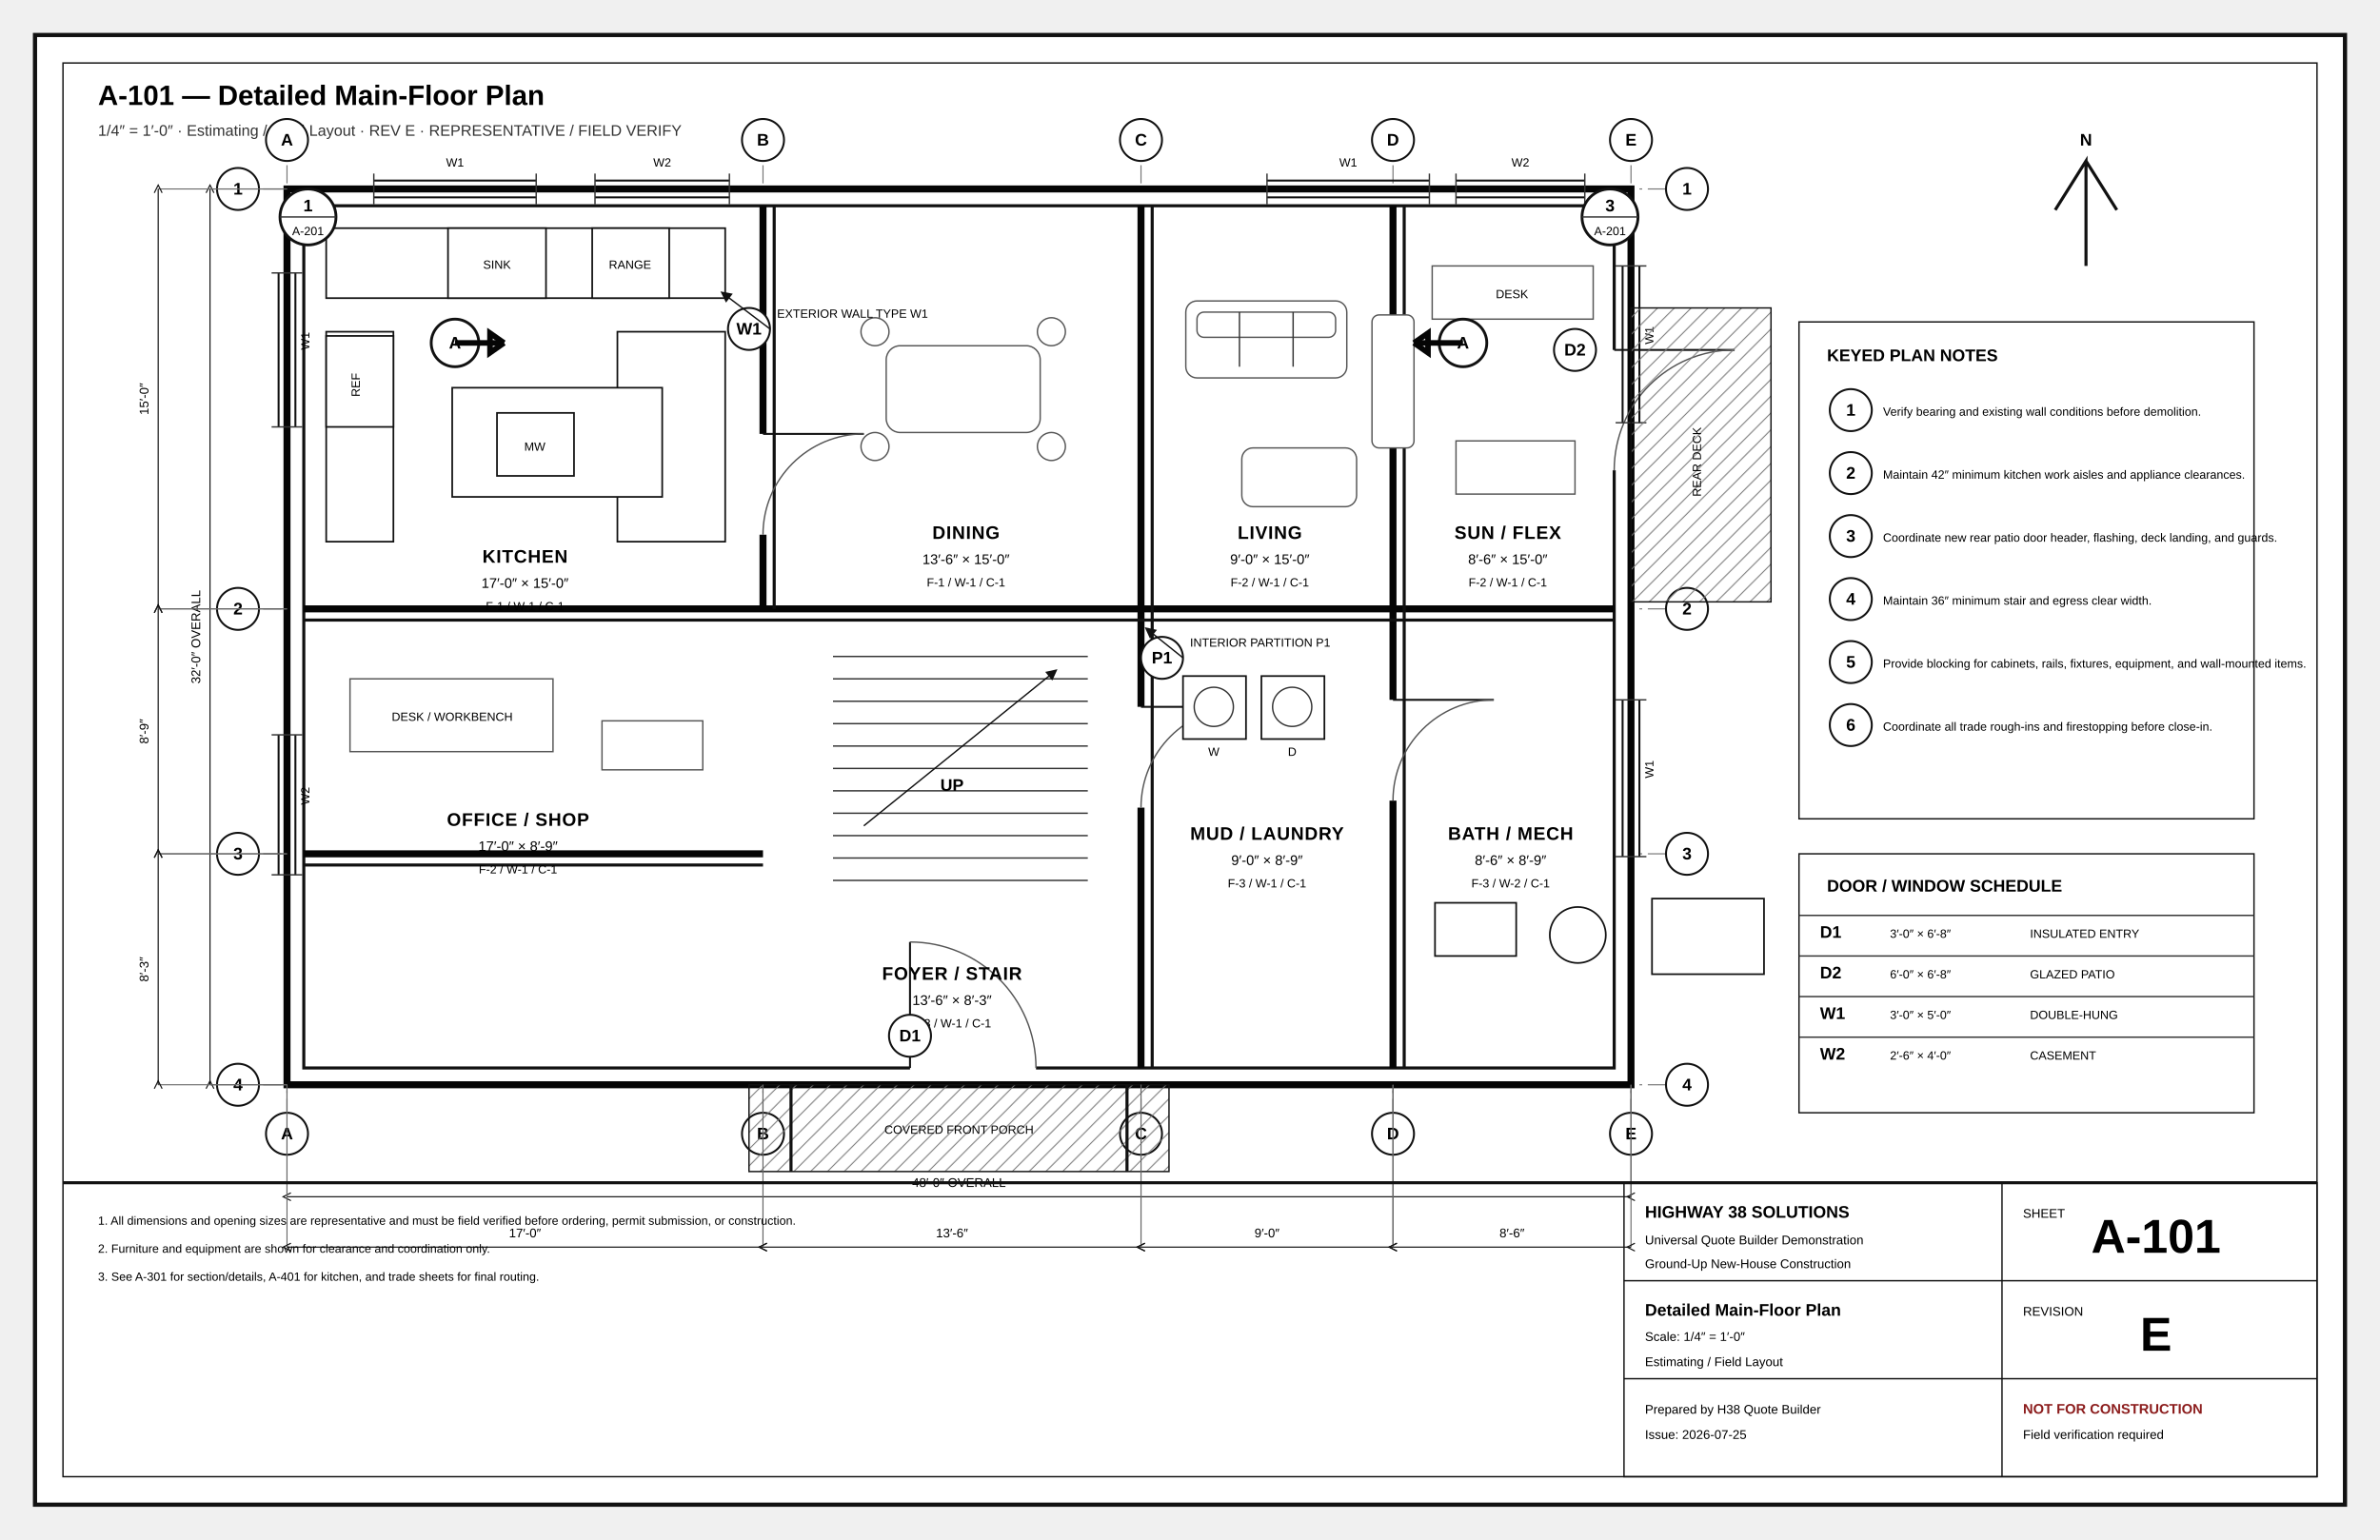
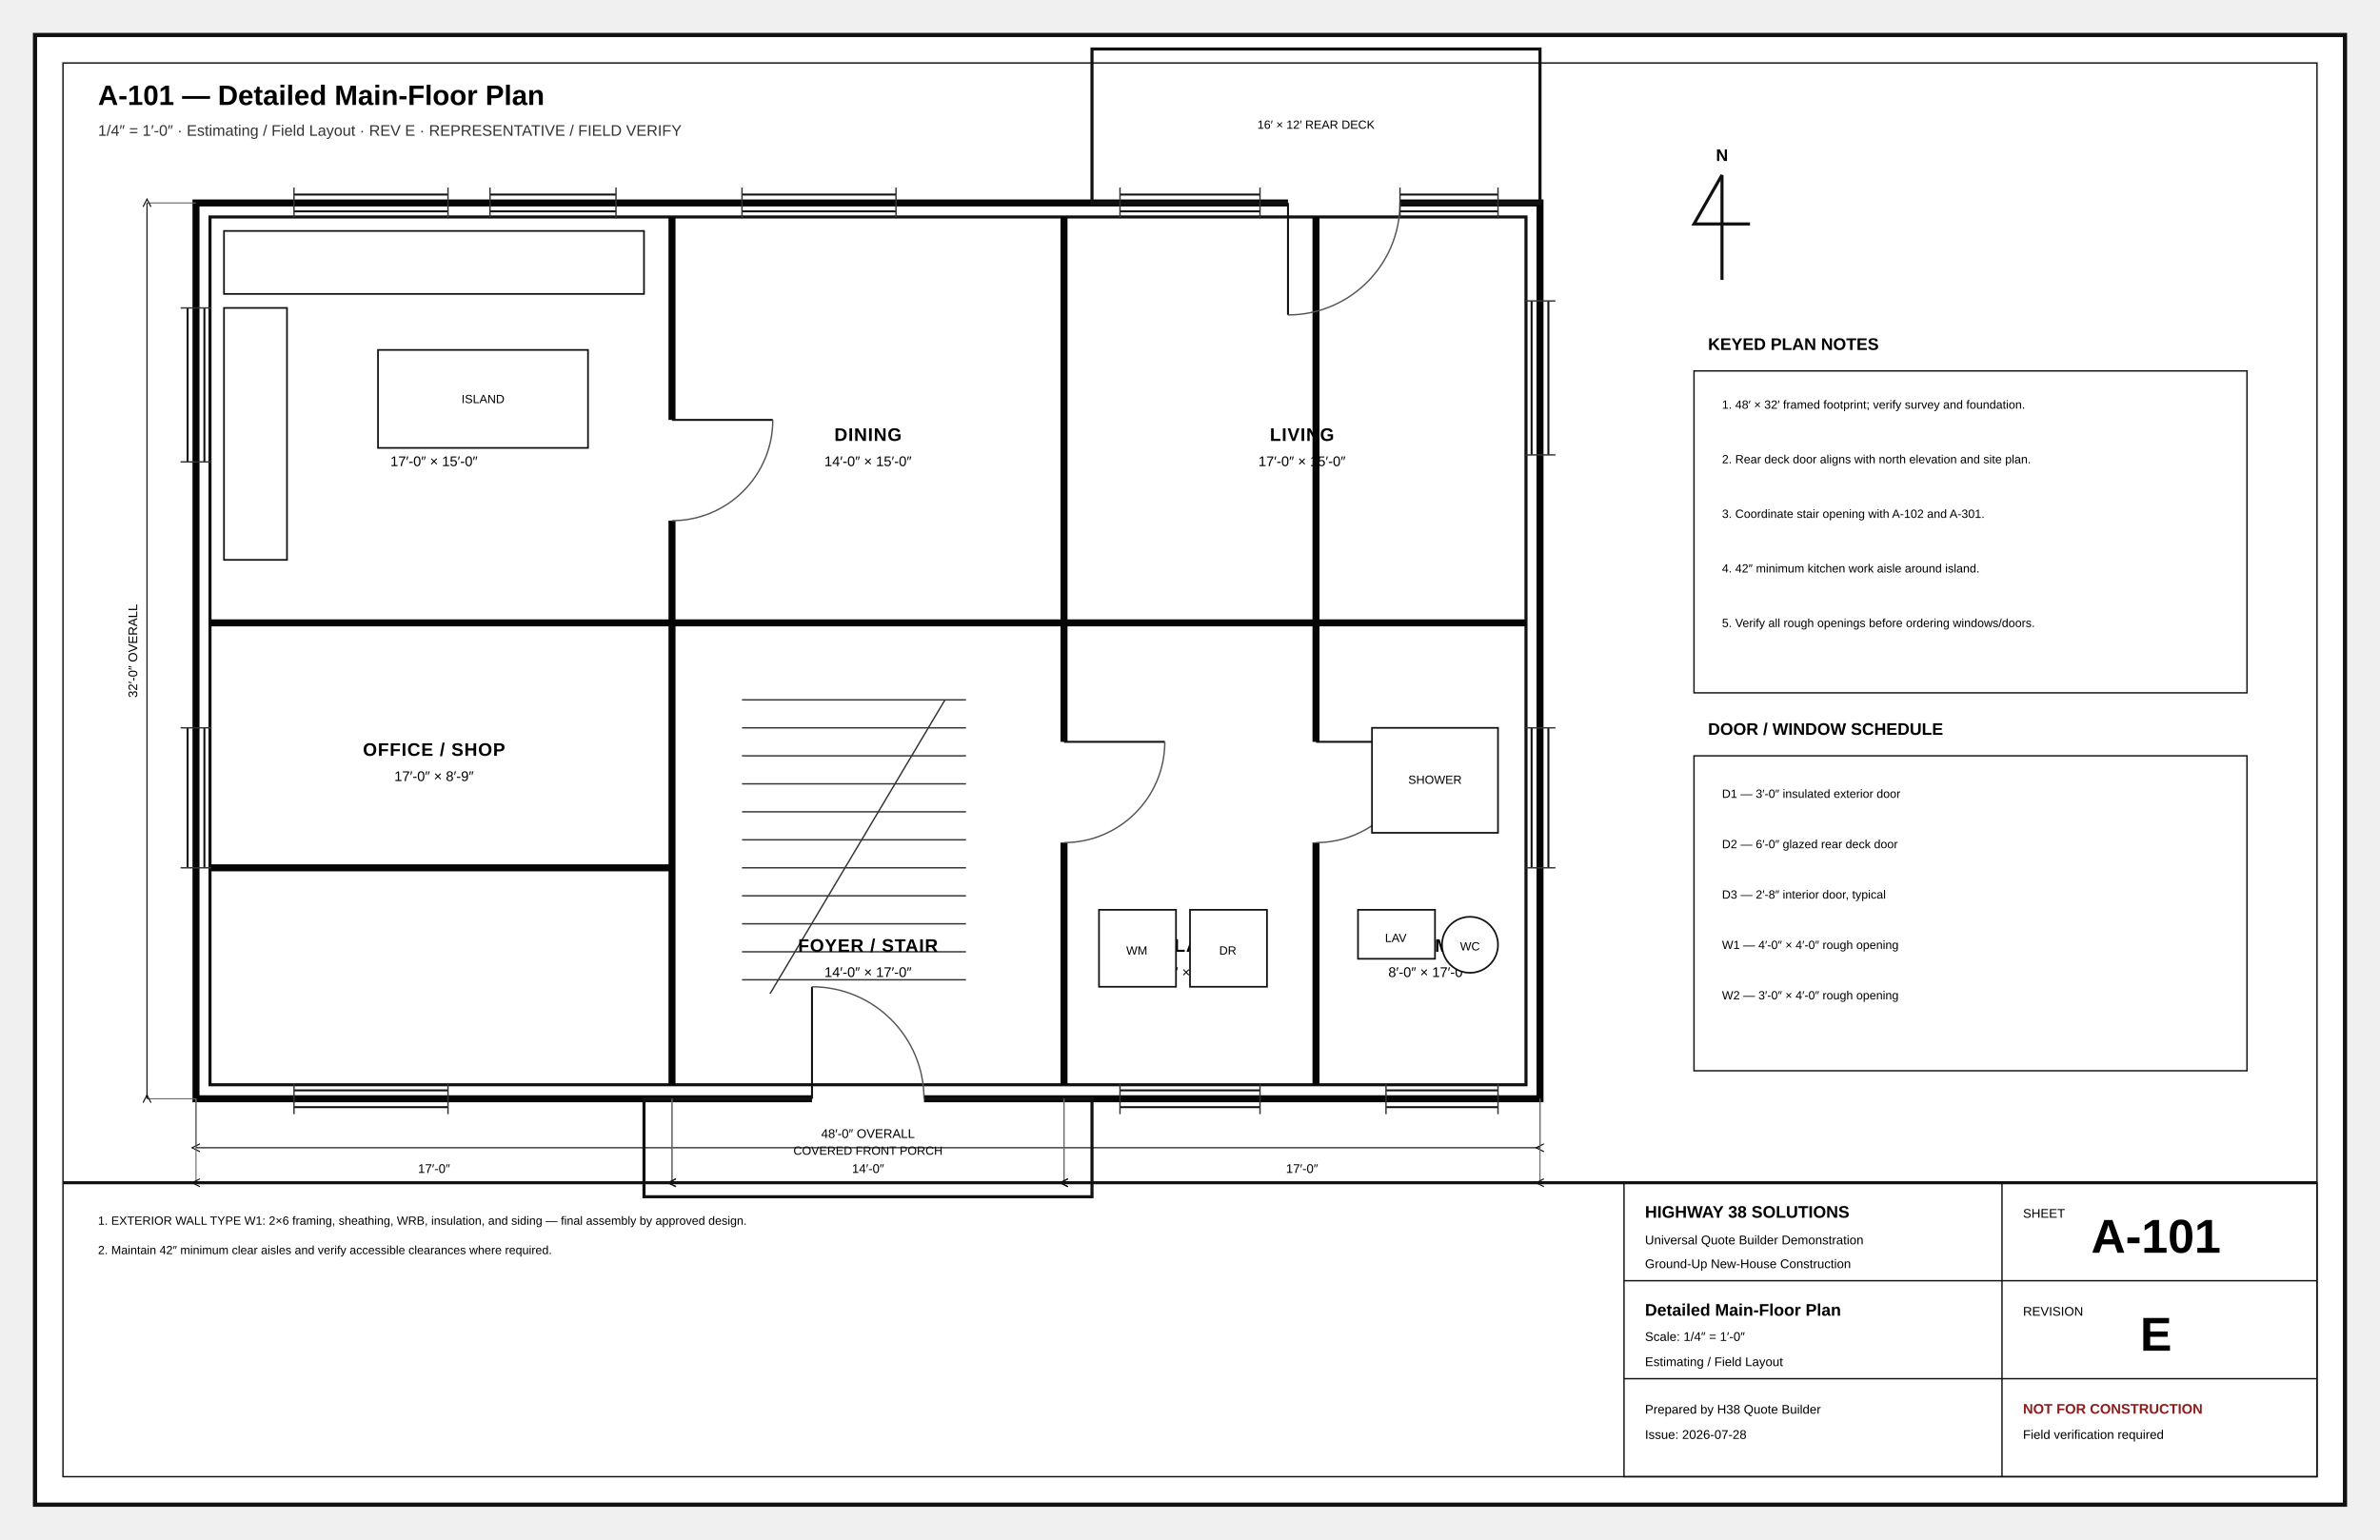
<svg xmlns="http://www.w3.org/2000/svg" width="17in" height="11in" viewBox="0 0 1700 1100" role="img">
  <defs>
    <marker id="arr" markerWidth="8" markerHeight="8" refX="5" refY="4" orient="auto">
      <path d="M0 0L8 4L0 8z" fill="#111" />
    </marker>
    <marker id="oa" markerWidth="9" markerHeight="9" refX="4.5" refY="4.5" orient="auto">
      <path d="M8 1L1 4.5L8 8" fill="none" stroke="#111" />
    </marker>
    <pattern id="concrete" width="18" height="18" patternUnits="userSpaceOnUse">
      <circle cx="4" cy="5" r="1" />
      <circle cx="13" cy="12" r="1" />
      <path d="M2 15l4-2M11 3l4-2" stroke="#666" stroke-width=".8" />
    </pattern>
    <pattern id="wood" width="12" height="12" patternUnits="userSpaceOnUse">
      <path d="M0 12L12 0M-3 3L3-3M9 15L15 9" stroke="#777" stroke-width=".7" />
    </pattern>
    <pattern id="insul" width="28" height="14" patternUnits="userSpaceOnUse">
      <path d="M0 7Q7-2 14 7T28 7" fill="none" stroke="#777" stroke-width="1" />
    </pattern>
    <pattern id="earth" width="18" height="12" patternUnits="userSpaceOnUse">
      <path d="M0 10Q5 2 10 10T20 10" fill="none" stroke="#777" stroke-width=".8" />
    </pattern>
    <pattern id="roof" width="14" height="10" patternUnits="userSpaceOnUse">
      <path d="M0 9L7 2M7 9L14 2" stroke="#777" stroke-width=".7" />
    </pattern>
  </defs>
-   <style>.border{fill:#fff;stroke:#111;stroke-width:3}.inner{fill:none;stroke:#111;stroke-width:1}.cut{fill:#fff;stroke:#050505;stroke-width:5}.heavy{fill:none;stroke:#050505;stroke-width:4}.outline{fill:none;stroke:#111;stroke-width:2.2}.object{fill:none;stroke:#111;stroke-width:1.4}.thin{fill:none;stroke:#333;stroke-width:1}.hair{fill:none;stroke:#777;stroke-width:.6}.ext{fill:none;stroke:#666;stroke-width:.75}.hidden{fill:none;stroke:#555;stroke-width:1;stroke-dasharray:7 5}.center{fill:none;stroke:#777;stroke-width:.8;stroke-dasharray:13 4 2 4}.erase{stroke:#fff;stroke-width:11}.doorarc{fill:none;stroke:#555;stroke-width:1}.dimline{fill:none;stroke:#111;stroke-width:.8;marker-start:url(#oa);marker-end:url(#oa)}.leader{stroke:#111;stroke-width:1;marker-end:url(#arr)}.bubble{fill:#fff;stroke:#111;stroke-width:1.4}.bubbletxt{font:700 12px Arial}.txt{font:11px Arial}.tiny{font:8.5px Arial}.small{font:10px Arial}.dim{font:9px Arial}.room{font:700 13px Arial;letter-spacing:.04em}.title{font:700 20px Arial}.sub{font:11px Arial;fill:#333}.tb{font:9px Arial}.tbhead{font:700 12px Arial}.sheetno{font:700 34px Arial}.warn{font:700 10px Arial;fill:#8c1d1d}.window{stroke:#111;stroke-width:1.4}.glass{fill:#fff;stroke:#111;stroke-width:1.2}.muntin{stroke:#555;stroke-width:.7}.fixture{fill:#fff;stroke:#111;stroke-width:1.2}.furniture{fill:#fff;stroke:#555;stroke-width:1}.casework{fill:#fff;stroke:#111;stroke-width:1.2}.hot{fill:none;stroke:#ba2b2b;stroke-width:2}.cold{fill:none;stroke:#16729e;stroke-width:2}.waste{fill:none;stroke:#444;stroke-width:3}.duct{fill:none;stroke:#69468a;stroke-width:3}.grade{fill:none;stroke:#286a3e;stroke-width:2}.concrete{fill:url(#concrete);stroke:#111}.wood{fill:url(#wood);stroke:#111}.insul{fill:url(#insul);stroke:#111}.earth{fill:url(#earth);stroke:#111}.roof{fill:url(#roof);stroke:#111}.fillgray{fill:#eee;stroke:#111}.filldark{fill:#ddd;stroke:#111}.sectionmark{fill:#fff;stroke:#111;stroke-width:2}.material{font:700 8px Arial;letter-spacing:.04em}</style>
-   <rect x="25" y="25" width="1650" height="1050" rx="0" class="border" />
-   <rect x="45" y="45" width="1610" height="1010" rx="0" class="inner" />
-   <text x="70" y="75" class="title" text-anchor="start">A-101 — Detailed Main-Floor Plan</text>
-   <text x="70" y="97" class="sub" text-anchor="start">1/4″ = 1′-0″ · Estimating / Field Layout · REV E · REPRESENTATIVE / FIELD VERIFY</text>
-   <line x1="205" y1="95" x2="205" y2="810" class="center" />
-   <circle cx="205" cy="100" r="15" class="bubble" />
-   <text x="205" y="104" class="bubbletxt" text-anchor="middle">A</text>
-   <circle cx="205" cy="810" r="15" class="bubble" />
-   <text x="205" y="814" class="bubbletxt" text-anchor="middle">A</text>
-   <line x1="545" y1="95" x2="545" y2="810" class="center" />
-   <circle cx="545" cy="100" r="15" class="bubble" />
-   <text x="545" y="104" class="bubbletxt" text-anchor="middle">B</text>
-   <circle cx="545" cy="810" r="15" class="bubble" />
-   <text x="545" y="814" class="bubbletxt" text-anchor="middle">B</text>
-   <line x1="815" y1="95" x2="815" y2="810" class="center" />
-   <circle cx="815" cy="100" r="15" class="bubble" />
-   <text x="815" y="104" class="bubbletxt" text-anchor="middle">C</text>
-   <circle cx="815" cy="810" r="15" class="bubble" />
-   <text x="815" y="814" class="bubbletxt" text-anchor="middle">C</text>
-   <line x1="995" y1="95" x2="995" y2="810" class="center" />
-   <circle cx="995" cy="100" r="15" class="bubble" />
-   <text x="995" y="104" class="bubbletxt" text-anchor="middle">D</text>
-   <circle cx="995" cy="810" r="15" class="bubble" />
-   <text x="995" y="814" class="bubbletxt" text-anchor="middle">D</text>
-   <line x1="1165" y1="95" x2="1165" y2="810" class="center" />
-   <circle cx="1165" cy="100" r="15" class="bubble" />
-   <text x="1165" y="104" class="bubbletxt" text-anchor="middle">E</text>
-   <circle cx="1165" cy="810" r="15" class="bubble" />
-   <text x="1165" y="814" class="bubbletxt" text-anchor="middle">E</text>
-   <line x1="165" y1="135" x2="1210" y2="135" class="center" />
-   <circle cx="170" cy="135" r="15" class="bubble" />
-   <text x="170" y="139" class="bubbletxt" text-anchor="middle">1</text>
-   <circle cx="1205" cy="135" r="15" class="bubble" />
-   <text x="1205" y="139" class="bubbletxt" text-anchor="middle">1</text>
-   <line x1="165" y1="435" x2="1210" y2="435" class="center" />
-   <circle cx="170" cy="435" r="15" class="bubble" />
-   <text x="170" y="439" class="bubbletxt" text-anchor="middle">2</text>
-   <circle cx="1205" cy="435" r="15" class="bubble" />
-   <text x="1205" y="439" class="bubbletxt" text-anchor="middle">2</text>
-   <line x1="165" y1="610" x2="1210" y2="610" class="center" />
-   <circle cx="170" cy="610" r="15" class="bubble" />
-   <text x="170" y="614" class="bubbletxt" text-anchor="middle">3</text>
-   <circle cx="1205" cy="610" r="15" class="bubble" />
-   <text x="1205" y="614" class="bubbletxt" text-anchor="middle">3</text>
-   <line x1="165" y1="775" x2="1210" y2="775" class="center" />
-   <circle cx="170" cy="775" r="15" class="bubble" />
-   <text x="170" y="779" class="bubbletxt" text-anchor="middle">4</text>
-   <circle cx="1205" cy="775" r="15" class="bubble" />
-   <text x="1205" y="779" class="bubbletxt" text-anchor="middle">4</text>
-   <rect x="205" y="135" width="960" height="640" rx="0" class="cut" />
-   <rect x="217" y="147" width="936" height="616" rx="0" class="outline" />
-   <line x1="545" y1="147" x2="545" y2="435" class="cut" />
-   <line x1="815" y1="147" x2="815" y2="763" class="cut" />
-   <line x1="995" y1="147" x2="995" y2="763" class="cut" />
-   <line x1="217" y1="435" x2="1153" y2="435" class="cut" />
-   <line x1="217" y1="610" x2="545" y2="610" class="cut" />
-   <line x1="553" y1="147" x2="553" y2="435" class="outline" />
-   <line x1="823" y1="147" x2="823" y2="763" class="outline" />
-   <line x1="1003" y1="147" x2="1003" y2="763" class="outline" />
-   <line x1="217" y1="443" x2="1153" y2="443" class="outline" />
-   <line x1="217" y1="618" x2="545" y2="618" class="outline" />
-   <line x1="650" y1="763" x2="740" y2="763" class="erase" />
-   <line x1="650" y1="763" x2="650" y2="673" class="object" />
-   <path d="M650 673A90 90 0 0 1 740 763" class="doorarc" />
-   <line x1="1153" y1="250" x2="1153" y2="336" class="erase" />
-   <line x1="1153" y1="250" x2="1239" y2="250" class="object" />
-   <path d="M1239 250A86 86 0 0 0 1153 336" class="doorarc" />
-   <line x1="545" y1="310" x2="545" y2="382" class="erase" />
-   <line x1="545" y1="310" x2="617" y2="310" class="object" />
-   <path d="M617 310A72 72 0 0 0 545 382" class="doorarc" />
-   <line x1="815" y1="505" x2="815" y2="577" class="erase" />
-   <line x1="815" y1="505" x2="887" y2="505" class="object" />
-   <path d="M887 505A72 72 0 0 0 815 577" class="doorarc" />
-   <line x1="995" y1="500" x2="995" y2="572" class="erase" />
-   <line x1="995" y1="500" x2="1067" y2="500" class="object" />
-   <path d="M1067 500A72 72 0 0 0 995 572" class="doorarc" />
-   <line x1="267" y1="129" x2="383" y2="129" class="window" />
-   <line x1="267" y1="141" x2="383" y2="141" class="window" />
-   <line x1="267" y1="124" x2="267" y2="146" class="thin" />
-   <line x1="383" y1="124" x2="383" y2="146" class="thin" />
-   <text x="325" y="119" class="tiny" text-anchor="middle">W1</text>
-   <line x1="425" y1="129" x2="521" y2="129" class="window" />
-   <line x1="425" y1="141" x2="521" y2="141" class="window" />
-   <line x1="425" y1="124" x2="425" y2="146" class="thin" />
-   <line x1="521" y1="124" x2="521" y2="146" class="thin" />
-   <text x="473" y="119" class="tiny" text-anchor="middle">W2</text>
-   <line x1="905" y1="129" x2="1021" y2="129" class="window" />
-   <line x1="905" y1="141" x2="1021" y2="141" class="window" />
-   <line x1="905" y1="124" x2="905" y2="146" class="thin" />
-   <line x1="1021" y1="124" x2="1021" y2="146" class="thin" />
-   <text x="963" y="119" class="tiny" text-anchor="middle">W1</text>
-   <line x1="1040" y1="129" x2="1132" y2="129" class="window" />
-   <line x1="1040" y1="141" x2="1132" y2="141" class="window" />
-   <line x1="1040" y1="124" x2="1040" y2="146" class="thin" />
-   <line x1="1132" y1="124" x2="1132" y2="146" class="thin" />
-   <text x="1086" y="119" class="tiny" text-anchor="middle">W2</text>
-   <line x1="199" y1="195" x2="199" y2="305" class="window" />
-   <line x1="211" y1="195" x2="211" y2="305" class="window" />
-   <line x1="194" y1="195" x2="216" y2="195" class="thin" />
-   <line x1="194" y1="305" x2="216" y2="305" class="thin" />
-   <text x="221" y="250" class="tiny" text-anchor="start" transform="rotate(-90 221 250)">W1</text>
-   <line x1="199" y1="525" x2="199" y2="625" class="window" />
-   <line x1="211" y1="525" x2="211" y2="625" class="window" />
-   <line x1="194" y1="525" x2="216" y2="525" class="thin" />
-   <line x1="194" y1="625" x2="216" y2="625" class="thin" />
-   <text x="221" y="575" class="tiny" text-anchor="start" transform="rotate(-90 221 575)">W2</text>
-   <line x1="1159" y1="190" x2="1159" y2="302" class="window" />
-   <line x1="1171" y1="190" x2="1171" y2="302" class="window" />
-   <line x1="1154" y1="190" x2="1176" y2="190" class="thin" />
-   <line x1="1154" y1="302" x2="1176" y2="302" class="thin" />
-   <text x="1181" y="246" class="tiny" text-anchor="start" transform="rotate(-90 1181 246)">W1</text>
-   <line x1="1159" y1="500" x2="1159" y2="612" class="window" />
-   <line x1="1171" y1="500" x2="1171" y2="612" class="window" />
-   <line x1="1154" y1="500" x2="1176" y2="500" class="thin" />
-   <line x1="1154" y1="612" x2="1176" y2="612" class="thin" />
-   <text x="1181" y="556" class="tiny" text-anchor="start" transform="rotate(-90 1181 556)">W1</text>
-   <rect x="535" y="775" width="300" height="62" rx="0" class="wood" />
-   <line x1="565" y1="775" x2="565" y2="837" class="outline" />
-   <line x1="805" y1="775" x2="805" y2="837" class="outline" />
-   <text x="685" y="810" class="tiny" text-anchor="middle">COVERED FRONT PORCH</text>
-   <rect x="1165" y="220" width="100" height="210" rx="0" class="wood" />
-   <text x="1215" y="330" class="tiny" text-anchor="middle" transform="rotate(-90 1215 330)">REAR DECK</text>
-   <rect x="233" y="163" width="285" height="50" rx="0" class="casework" />
-   <rect x="233" y="237" width="48" height="150" rx="0" class="casework" />
-   <rect x="441" y="237" width="77" height="150" rx="0" class="casework" />
-   <rect x="323" y="277" width="150" height="78" rx="0" class="casework" />
-   <rect x="320" y="163" width="70" height="50" rx="0" class="fixture" />
-   <text x="355" y="192" class="tiny" text-anchor="middle">SINK</text>
-   <rect x="423" y="163" width="55" height="50" rx="0" class="fixture" />
-   <text x="450" y="192" class="tiny" text-anchor="middle">RANGE</text>
-   <rect x="233" y="240" width="48" height="65" rx="0" class="fixture" />
-   <text x="257" y="275" class="tiny" text-anchor="middle" transform="rotate(-90 257 275)">REF</text>
-   <rect x="355" y="295" width="55" height="45" rx="0" class="fixture" />
-   <text x="382" y="322" class="tiny" text-anchor="middle">MW</text>
-   <rect x="633" y="247" width="110" height="62" rx="10" class="furniture" />
-   <circle cx="625" cy="237" r="10" class="furniture" />
-   <circle cx="751" cy="237" r="10" class="furniture" />
-   <circle cx="625" cy="319" r="10" class="furniture" />
-   <circle cx="751" cy="319" r="10" class="furniture" />
-   <rect x="847" y="215" width="115" height="55" rx="8" class="furniture" />
-   <rect x="855" y="223" width="99" height="18" rx="5" class="furniture" />
-   <line x1="885.333" y1="223" x2="885.333" y2="262" class="thin" />
-   <line x1="923.667" y1="223" x2="923.667" y2="262" class="thin" />
-   <rect x="887" y="320" width="82" height="42" rx="8" class="furniture" />
-   <rect x="980" y="225" width="30" height="95" rx="5" class="furniture" />
-   <rect x="1023" y="190" width="115" height="38" rx="0" class="furniture" />
-   <rect x="1040" y="315" width="85" height="38" rx="0" class="furniture" />
-   <text x="1080" y="213" class="tiny" text-anchor="middle">DESK</text>
-   <rect x="250" y="485" width="145" height="52" rx="0" class="furniture" />
-   <rect x="430" y="515" width="72" height="35" rx="0" class="furniture" />
-   <text x="323" y="515" class="tiny" text-anchor="middle">DESK / WORKBENCH</text>
-   <line x1="595" y1="469" x2="777" y2="469" class="thin" />
-   <line x1="595" y1="485" x2="777" y2="485" class="thin" />
-   <line x1="595" y1="501" x2="777" y2="501" class="thin" />
-   <line x1="595" y1="517" x2="777" y2="517" class="thin" />
-   <line x1="595" y1="533" x2="777" y2="533" class="thin" />
-   <line x1="595" y1="549" x2="777" y2="549" class="thin" />
-   <line x1="595" y1="565" x2="777" y2="565" class="thin" />
-   <line x1="595" y1="581" x2="777" y2="581" class="thin" />
-   <line x1="595" y1="597" x2="777" y2="597" class="thin" />
-   <line x1="595" y1="613" x2="777" y2="613" class="thin" />
-   <line x1="595" y1="629" x2="777" y2="629" class="thin" />
-   <path d="M617 590L753 480" class="leader" />
-   <text x="680" y="565" class="tbhead" text-anchor="middle">UP</text>
-   <rect x="845" y="483" width="45" height="45" rx="0" class="fixture" />
-   <circle cx="867" cy="505" r="14" class="thin" />
-   <text x="867" y="540" class="tiny" text-anchor="middle">W</text>
-   <rect x="901" y="483" width="45" height="45" rx="0" class="fixture" />
-   <circle cx="923" cy="505" r="14" class="thin" />
-   <text x="923" y="540" class="tiny" text-anchor="middle">D</text>
-   <rect x="1025" y="645" width="58" height="38" rx="0" class="fixture" />
-   <circle cx="1127" cy="668" r="20" class="fixture" />
-   <rect x="1180" y="642" width="80" height="54" rx="0" class="fixture" />
-   <text x="375" y="402" class="room" text-anchor="middle">KITCHEN</text>
-   <text x="375" y="420" class="small" text-anchor="middle">17′-0″ × 15′-0″</text>
-   <text x="375" y="436" class="tiny" text-anchor="middle">F-1 / W-1 / C-1</text>
-   <text x="690" y="385" class="room" text-anchor="middle">DINING</text>
-   <text x="690" y="403" class="small" text-anchor="middle">13′-6″ × 15′-0″</text>
-   <text x="690" y="419" class="tiny" text-anchor="middle">F-1 / W-1 / C-1</text>
-   <text x="907" y="385" class="room" text-anchor="middle">LIVING</text>
-   <text x="907" y="403" class="small" text-anchor="middle">9′-0″ × 15′-0″</text>
-   <text x="907" y="419" class="tiny" text-anchor="middle">F-2 / W-1 / C-1</text>
-   <text x="1077" y="385" class="room" text-anchor="middle">SUN / FLEX</text>
-   <text x="1077" y="403" class="small" text-anchor="middle">8′-6″ × 15′-0″</text>
-   <text x="1077" y="419" class="tiny" text-anchor="middle">F-2 / W-1 / C-1</text>
-   <text x="370" y="590" class="room" text-anchor="middle">OFFICE / SHOP</text>
-   <text x="370" y="608" class="small" text-anchor="middle">17′-0″ × 8′-9″</text>
-   <text x="370" y="624" class="tiny" text-anchor="middle">F-2 / W-1 / C-1</text>
-   <text x="680" y="700" class="room" text-anchor="middle">FOYER / STAIR</text>
-   <text x="680" y="718" class="small" text-anchor="middle">13′-6″ × 8′-3″</text>
-   <text x="680" y="734" class="tiny" text-anchor="middle">F-3 / W-1 / C-1</text>
-   <text x="905" y="600" class="room" text-anchor="middle">MUD / LAUNDRY</text>
-   <text x="905" y="618" class="small" text-anchor="middle">9′-0″ × 8′-9″</text>
-   <text x="905" y="634" class="tiny" text-anchor="middle">F-3 / W-1 / C-1</text>
-   <text x="1079" y="600" class="room" text-anchor="middle">BATH / MECH</text>
-   <text x="1079" y="618" class="small" text-anchor="middle">8′-6″ × 8′-9″</text>
-   <text x="1079" y="634" class="tiny" text-anchor="middle">F-3 / W-2 / C-1</text>
-   <circle cx="535" cy="235" r="15" class="bubble" />
-   <text x="535" y="239" class="bubbletxt" text-anchor="middle">W1</text>
-   <line x1="550" y1="235" x2="517" y2="210" class="leader" />
-   <text x="555" y="227" class="tiny" text-anchor="start">EXTERIOR WALL TYPE W1</text>
-   <circle cx="830" cy="470" r="15" class="bubble" />
-   <text x="830" y="474" class="bubbletxt" text-anchor="middle">P1</text>
-   <line x1="845" y1="470" x2="820" y2="450" class="leader" />
-   <text x="850" y="462" class="tiny" text-anchor="start">INTERIOR PARTITION P1</text>
-   <circle cx="650" cy="740" r="15" class="bubble" />
-   <text x="650" y="744" class="bubbletxt" text-anchor="middle">D1</text>
-   <circle cx="1125" cy="250" r="15" class="bubble" />
-   <text x="1125" y="254" class="bubbletxt" text-anchor="middle">D2</text>
-   <circle cx="325" cy="245" r="17" class="sectionmark" />
-   <text x="325" y="249" class="bubbletxt" text-anchor="middle">A</text>
-   <line x1="325" y1="245" x2="360" y2="245" class="heavy" />
-   <polyline points="360,245 350,238 350,252 360,245" class="heavy" />
-   <circle cx="1045" cy="245" r="17" class="sectionmark" />
-   <text x="1045" y="249" class="bubbletxt" text-anchor="middle">A</text>
-   <line x1="1045" y1="245" x2="1010" y2="245" class="heavy" />
-   <polyline points="1010,245 1020,238 1020,252 1010,245" class="heavy" />
-   <circle cx="220" cy="155" r="20" class="sectionmark" />
-   <line x1="200" y1="155" x2="240" y2="155" class="thin" />
-   <text x="220" y="151" class="bubbletxt" text-anchor="middle">1</text>
-   <text x="220" y="168" class="tiny" text-anchor="middle">A-201</text>
-   <circle cx="1150" cy="155" r="20" class="sectionmark" />
-   <line x1="1130" y1="155" x2="1170" y2="155" class="thin" />
-   <text x="1150" y="151" class="bubbletxt" text-anchor="middle">3</text>
-   <text x="1150" y="168" class="tiny" text-anchor="middle">A-201</text>
-   <line x1="205" y1="775" x2="205" y2="855" class="ext" />
-   <line x1="1165" y1="775" x2="1165" y2="855" class="ext" />
-   <line x1="205" y1="855" x2="1165" y2="855" class="dimline" />
-   <text x="685" y="848" class="dim" text-anchor="middle">48′-0″ OVERALL</text>
-   <line x1="205" y1="775" x2="205" y2="891" class="ext" />
-   <line x1="545" y1="775" x2="545" y2="891" class="ext" />
-   <line x1="205" y1="891" x2="545" y2="891" class="dimline" />
-   <text x="375" y="884" class="dim" text-anchor="middle">17′-0″</text>
-   <line x1="545" y1="775" x2="545" y2="891" class="ext" />
-   <line x1="815" y1="775" x2="815" y2="891" class="ext" />
-   <line x1="545" y1="891" x2="815" y2="891" class="dimline" />
-   <text x="680" y="884" class="dim" text-anchor="middle">13′-6″</text>
-   <line x1="815" y1="775" x2="815" y2="891" class="ext" />
-   <line x1="995" y1="775" x2="995" y2="891" class="ext" />
-   <line x1="815" y1="891" x2="995" y2="891" class="dimline" />
-   <text x="905" y="884" class="dim" text-anchor="middle">9′-0″</text>
-   <line x1="995" y1="775" x2="995" y2="891" class="ext" />
-   <line x1="1165" y1="775" x2="1165" y2="891" class="ext" />
-   <line x1="995" y1="891" x2="1165" y2="891" class="dimline" />
-   <text x="1080" y="884" class="dim" text-anchor="middle">8′-6″</text>
-   <line x1="205" y1="135" x2="150" y2="135" class="ext" />
-   <line x1="205" y1="775" x2="150" y2="775" class="ext" />
-   <line x1="150" y1="135" x2="150" y2="775" class="dimline" />
-   <text x="143" y="455" class="dim" text-anchor="middle" transform="rotate(-90 143 455)">32′-0″ OVERALL</text>
-   <line x1="205" y1="135" x2="113" y2="135" class="ext" />
-   <line x1="205" y1="435" x2="113" y2="435" class="ext" />
-   <line x1="113" y1="135" x2="113" y2="435" class="dimline" />
-   <text x="106" y="285" class="dim" text-anchor="middle" transform="rotate(-90 106 285)">15′-0″</text>
-   <line x1="205" y1="435" x2="113" y2="435" class="ext" />
-   <line x1="205" y1="610" x2="113" y2="610" class="ext" />
-   <line x1="113" y1="435" x2="113" y2="610" class="dimline" />
-   <text x="106" y="522.5" class="dim" text-anchor="middle" transform="rotate(-90 106 522.5)">8′-9″</text>
-   <line x1="205" y1="610" x2="113" y2="610" class="ext" />
-   <line x1="205" y1="775" x2="113" y2="775" class="ext" />
-   <line x1="113" y1="610" x2="113" y2="775" class="dimline" />
-   <text x="106" y="692.5" class="dim" text-anchor="middle" transform="rotate(-90 106 692.5)">8′-3″</text>
-   <path d="M1490 190V115L1468 150M1490 115L1512 150" class="outline" />
-   <text x="1490" y="104" class="tbhead" text-anchor="middle">N</text>
-   <rect x="1285" y="230" width="325" height="355" rx="0" class="inner" />
-   <text x="1305" y="258" class="tbhead" text-anchor="start">KEYED PLAN NOTES</text>
-   <circle cx="1322" cy="293" r="15" class="bubble" />
-   <text x="1322" y="297" class="bubbletxt" text-anchor="middle">1</text>
-   <text x="1345" y="297" class="tiny" text-anchor="start">Verify bearing and existing wall conditions before demolition.</text>
-   <circle cx="1322" cy="338" r="15" class="bubble" />
-   <text x="1322" y="342" class="bubbletxt" text-anchor="middle">2</text>
-   <text x="1345" y="342" class="tiny" text-anchor="start">Maintain 42″ minimum kitchen work aisles and appliance clearances.</text>
-   <circle cx="1322" cy="383" r="15" class="bubble" />
-   <text x="1322" y="387" class="bubbletxt" text-anchor="middle">3</text>
-   <text x="1345" y="387" class="tiny" text-anchor="start">Coordinate new rear patio door header, flashing, deck landing, and guards.</text>
-   <circle cx="1322" cy="428" r="15" class="bubble" />
-   <text x="1322" y="432" class="bubbletxt" text-anchor="middle">4</text>
-   <text x="1345" y="432" class="tiny" text-anchor="start">Maintain 36″ minimum stair and egress clear width.</text>
-   <circle cx="1322" cy="473" r="15" class="bubble" />
-   <text x="1322" y="477" class="bubbletxt" text-anchor="middle">5</text>
-   <text x="1345" y="477" class="tiny" text-anchor="start">Provide blocking for cabinets, rails, fixtures, equipment, and wall-mounted items.</text>
-   <circle cx="1322" cy="518" r="15" class="bubble" />
-   <text x="1322" y="522" class="bubbletxt" text-anchor="middle">6</text>
-   <text x="1345" y="522" class="tiny" text-anchor="start">Coordinate all trade rough-ins and firestopping before close-in.</text>
-   <rect x="1285" y="610" width="325" height="185" rx="0" class="inner" />
-   <text x="1305" y="637" class="tbhead" text-anchor="start">DOOR / WINDOW SCHEDULE</text>
-   <line x1="1285" y1="654" x2="1610" y2="654" class="thin" />
-   <text x="1300" y="670" class="tbhead" text-anchor="start">D1</text>
-   <text x="1350" y="670" class="tiny" text-anchor="start">3′-0″ × 6′-8″</text>
-   <text x="1450" y="670" class="tiny" text-anchor="start">INSULATED ENTRY</text>
-   <line x1="1285" y1="683" x2="1610" y2="683" class="thin" />
-   <text x="1300" y="699" class="tbhead" text-anchor="start">D2</text>
-   <text x="1350" y="699" class="tiny" text-anchor="start">6′-0″ × 6′-8″</text>
-   <text x="1450" y="699" class="tiny" text-anchor="start">GLAZED PATIO</text>
-   <line x1="1285" y1="712" x2="1610" y2="712" class="thin" />
-   <text x="1300" y="728" class="tbhead" text-anchor="start">W1</text>
-   <text x="1350" y="728" class="tiny" text-anchor="start">3′-0″ × 5′-0″</text>
-   <text x="1450" y="728" class="tiny" text-anchor="start">DOUBLE-HUNG</text>
-   <line x1="1285" y1="741" x2="1610" y2="741" class="thin" />
-   <text x="1300" y="757" class="tbhead" text-anchor="start">W2</text>
-   <text x="1350" y="757" class="tiny" text-anchor="start">2′-6″ × 4′-0″</text>
-   <text x="1450" y="757" class="tiny" text-anchor="start">CASEMENT</text>
+   <style>.border{fill:#fff;stroke:#111;stroke-width:3}.inner{fill:none;stroke:#111;stroke-width:1}.cut{fill:#fff;stroke:#050505;stroke-width:5}.heavy{fill:none;stroke:#050505;stroke-width:4}.outline{fill:none;stroke:#111;stroke-width:2.2}.object{fill:none;stroke:#111;stroke-width:1.4}.thin{fill:none;stroke:#333;stroke-width:1}.hair{fill:none;stroke:#777;stroke-width:.7}.ext{fill:none;stroke:#666;stroke-width:.75}.hidden{fill:none;stroke:#555;stroke-width:1;stroke-dasharray:7 5}.center{fill:none;stroke:#777;stroke-width:.8;stroke-dasharray:13 4 2 4}.under{fill:none;stroke:#999;stroke-width:1}.underheavy{fill:none;stroke:#666;stroke-width:2.2}.erase{stroke:#fff;stroke-width:12}.doorarc{fill:none;stroke:#555;stroke-width:1}.dimline{fill:none;stroke:#111;stroke-width:.8;marker-start:url(#oa);marker-end:url(#oa)}.leader{fill:none;stroke:#111;stroke-width:1;marker-end:url(#arr)}.bubble{fill:#fff;stroke:#111;stroke-width:1.4}.bubbletxt{font:700 12px Arial}.txt{font:11px Arial}.tiny{font:8.5px Arial}.small{font:10px Arial}.dim{font:9px Arial}.room{font:700 13px Arial;letter-spacing:.04em}.title{font:700 20px Arial}.sub{font:11px Arial;fill:#333}.tb{font:9px Arial}.tbhead{font:700 12px Arial}.sheetno{font:700 34px Arial}.warn{font:700 10px Arial;fill:#8c1d1d}.window{stroke:#111;stroke-width:1.4}.glass{fill:#fff;stroke:#111;stroke-width:1.2}.muntin{stroke:#555;stroke-width:.7}.fixture{fill:#fff;stroke:#111;stroke-width:1.2}.furniture{fill:#fff;stroke:#555;stroke-width:1}.casework{fill:#fff;stroke:#111;stroke-width:1.2}.hot{fill:none;stroke:#ba2b2b;stroke-width:2}.cold{fill:none;stroke:#16729e;stroke-width:2}.waste{fill:none;stroke:#444;stroke-width:3}.vent{fill:none;stroke:#444;stroke-width:1.2;stroke-dasharray:5 4}.duct{fill:none;stroke:#69468a;stroke-width:3}.return{fill:none;stroke:#69468a;stroke-width:2.5;stroke-dasharray:7 4}.power{fill:#fff;stroke:#111;stroke-width:1.2}.circuit{fill:none;stroke:#777;stroke-width:1;stroke-dasharray:5 4}.light{fill:#fff;stroke:#111;stroke-width:1.2}.grade{fill:none;stroke:#286a3e;stroke-width:2}.contour{fill:none;stroke:#777;stroke-width:1}.property{fill:none;stroke:#111;stroke-width:2;stroke-dasharray:14 5}.setback{fill:none;stroke:#555;stroke-width:1;stroke-dasharray:6 4}.concrete{fill:url(#concrete);stroke:#111}.wood{fill:url(#wood);stroke:#111}.insul{fill:url(#insul);stroke:#111}.earth{fill:url(#earth);stroke:#111}.roof{fill:url(#roof);stroke:#111}.fillgray{fill:#eee;stroke:#111}.filllight{fill:#f7f7f7;stroke:#111}.sectionmark{fill:#fff;stroke:#111;stroke-width:2}.material{font:700 8px Arial;letter-spacing:.04em}</style>
+   <rect x="25" y="25" width="1650" height="1050" class="border" />
+   <rect x="45" y="45" width="1610" height="1010" class="inner" />
+   <text x="70" y="75" class="title">A-101 — Detailed Main-Floor Plan</text>
+   <text x="70" y="97" class="sub">1/4″ = 1′-0″ · Estimating / Field Layout · REV E · REPRESENTATIVE / FIELD VERIFY</text>
+   <rect x="140" y="145" width="960" height="640" rx="0" class="cut" />
+   <rect x="150" y="155" width="940" height="620" rx="0" class="outline" />
+   <line x1="480" y1="155" x2="480" y2="775" class="cut" />
+   <line x1="760" y1="155" x2="760" y2="775" class="cut" />
+   <line x1="940" y1="155" x2="940" y2="775" class="cut" />
+   <line x1="150" y1="445" x2="1090" y2="445" class="cut" />
+   <line x1="150" y1="620" x2="480" y2="620" class="cut" />
+   <rect x="460" y="785" width="320" height="70" rx="0" class="outline" />
+   <text x="620" y="825" class="tiny" text-anchor="middle">COVERED FRONT PORCH</text>
+   <rect x="780" y="35" width="320" height="110" rx="0" class="outline" />
+   <text x="940" y="92" class="tiny" text-anchor="middle">16′ × 12′ REAR DECK</text>
+   <line x1="580" y1="785" x2="660" y2="785" class="erase" />
+   <line x1="580" y1="785" x2="580" y2="705" class="object" />
+   <path d="M580 705A80 80 0 0 1 660 785" class="doorarc" />
+   <line x1="920" y1="145" x2="1000" y2="145" class="erase" />
+   <line x1="920" y1="145" x2="920" y2="225" class="object" />
+   <path d="M920 225A80 80 0 0 0 1000 145" class="doorarc" />
+   <line x1="480" y1="300" x2="480" y2="372" class="erase" />
+   <line x1="480" y1="300" x2="552" y2="300" class="object" />
+   <path d="M552 300A72 72 0 0 1 480 372" class="doorarc" />
+   <line x1="760" y1="530" x2="760" y2="602" class="erase" />
+   <line x1="760" y1="530" x2="832" y2="530" class="object" />
+   <path d="M832 530A72 72 0 0 1 760 602" class="doorarc" />
+   <line x1="940" y1="530" x2="940" y2="602" class="erase" />
+   <line x1="940" y1="530" x2="1012" y2="530" class="object" />
+   <path d="M1012 530A72 72 0 0 1 940 602" class="doorarc" />
+   <line x1="210" y1="139" x2="320" y2="139" class="window" />
+   <line x1="210" y1="151" x2="320" y2="151" class="window" />
+   <line x1="210" y1="134" x2="210" y2="156" class="thin" />
+   <line x1="320" y1="134" x2="320" y2="156" class="thin" />
+   <line x1="350" y1="139" x2="440" y2="139" class="window" />
+   <line x1="350" y1="151" x2="440" y2="151" class="window" />
+   <line x1="350" y1="134" x2="350" y2="156" class="thin" />
+   <line x1="440" y1="134" x2="440" y2="156" class="thin" />
+   <line x1="530" y1="139" x2="640" y2="139" class="window" />
+   <line x1="530" y1="151" x2="640" y2="151" class="window" />
+   <line x1="530" y1="134" x2="530" y2="156" class="thin" />
+   <line x1="640" y1="134" x2="640" y2="156" class="thin" />
+   <line x1="800" y1="139" x2="900" y2="139" class="window" />
+   <line x1="800" y1="151" x2="900" y2="151" class="window" />
+   <line x1="800" y1="134" x2="800" y2="156" class="thin" />
+   <line x1="900" y1="134" x2="900" y2="156" class="thin" />
+   <line x1="1000" y1="139" x2="1070" y2="139" class="window" />
+   <line x1="1000" y1="151" x2="1070" y2="151" class="window" />
+   <line x1="1000" y1="134" x2="1000" y2="156" class="thin" />
+   <line x1="1070" y1="134" x2="1070" y2="156" class="thin" />
+   <line x1="210" y1="779" x2="320" y2="779" class="window" />
+   <line x1="210" y1="791" x2="320" y2="791" class="window" />
+   <line x1="210" y1="774" x2="210" y2="796" class="thin" />
+   <line x1="320" y1="774" x2="320" y2="796" class="thin" />
+   <line x1="800" y1="779" x2="900" y2="779" class="window" />
+   <line x1="800" y1="791" x2="900" y2="791" class="window" />
+   <line x1="800" y1="774" x2="800" y2="796" class="thin" />
+   <line x1="900" y1="774" x2="900" y2="796" class="thin" />
+   <line x1="990" y1="779" x2="1070" y2="779" class="window" />
+   <line x1="990" y1="791" x2="1070" y2="791" class="window" />
+   <line x1="990" y1="774" x2="990" y2="796" class="thin" />
+   <line x1="1070" y1="774" x2="1070" y2="796" class="thin" />
+   <line x1="134" y1="220" x2="134" y2="330" class="window" />
+   <line x1="146" y1="220" x2="146" y2="330" class="window" />
+   <line x1="129" y1="220" x2="151" y2="220" class="thin" />
+   <line x1="129" y1="330" x2="151" y2="330" class="thin" />
+   <line x1="134" y1="520" x2="134" y2="620" class="window" />
+   <line x1="146" y1="520" x2="146" y2="620" class="window" />
+   <line x1="129" y1="520" x2="151" y2="520" class="thin" />
+   <line x1="129" y1="620" x2="151" y2="620" class="thin" />
+   <line x1="1094" y1="215" x2="1094" y2="325" class="window" />
+   <line x1="1106" y1="215" x2="1106" y2="325" class="window" />
+   <line x1="1089" y1="215" x2="1111" y2="215" class="thin" />
+   <line x1="1089" y1="325" x2="1111" y2="325" class="thin" />
+   <line x1="1094" y1="520" x2="1094" y2="620" class="window" />
+   <line x1="1106" y1="520" x2="1106" y2="620" class="window" />
+   <line x1="1089" y1="520" x2="1111" y2="520" class="thin" />
+   <line x1="1089" y1="620" x2="1111" y2="620" class="thin" />
+   <line x1="530" y1="500" x2="690" y2="500" class="thin" />
+   <line x1="530" y1="520" x2="690" y2="520" class="thin" />
+   <line x1="530" y1="540" x2="690" y2="540" class="thin" />
+   <line x1="530" y1="560" x2="690" y2="560" class="thin" />
+   <line x1="530" y1="580" x2="690" y2="580" class="thin" />
+   <line x1="530" y1="600" x2="690" y2="600" class="thin" />
+   <line x1="530" y1="620" x2="690" y2="620" class="thin" />
+   <line x1="530" y1="640" x2="690" y2="640" class="thin" />
+   <line x1="530" y1="660" x2="690" y2="660" class="thin" />
+   <line x1="530" y1="680" x2="690" y2="680" class="thin" />
+   <line x1="530" y1="700" x2="690" y2="700" class="thin" />
+   <line x1="550" y1="710" x2="675" y2="500" class="thin" />
+   <text x="310" y="315" class="room" text-anchor="middle">KITCHEN</text>
+   <text x="310" y="333" class="small" text-anchor="middle">17′-0″ × 15′-0″</text>
+   <text x="620" y="315" class="room" text-anchor="middle">DINING</text>
+   <text x="620" y="333" class="small" text-anchor="middle">14′-0″ × 15′-0″</text>
+   <text x="930" y="315" class="room" text-anchor="middle">LIVING</text>
+   <text x="930" y="333" class="small" text-anchor="middle">17′-0″ × 15′-0″</text>
+   <text x="310" y="540" class="room" text-anchor="middle">OFFICE / SHOP</text>
+   <text x="310" y="558" class="small" text-anchor="middle">17′-0″ × 8′-9″</text>
+   <text x="620" y="680" class="room" text-anchor="middle">FOYER / STAIR</text>
+   <text x="620" y="698" class="small" text-anchor="middle">14′-0″ × 17′-0″</text>
+   <text x="850" y="680" class="room" text-anchor="middle">MUD / LAUNDRY</text>
+   <text x="850" y="698" class="small" text-anchor="middle">9′-0″ × 17′-0″</text>
+   <text x="1020" y="680" class="room" text-anchor="middle">BATH / MECH</text>
+   <text x="1020" y="698" class="small" text-anchor="middle">8′-0″ × 17′-0″</text>
+   <rect x="160" y="165" width="300" height="45" rx="0" class="casework" />
+   <rect x="160" y="220" width="45" height="180" rx="0" class="casework" />
+   <rect x="270" y="250" width="150" height="70" rx="0" class="casework" />
+   <text x="345" y="288" class="tiny" text-anchor="middle">ISLAND</text>
+   <rect x="785" y="650" width="55" height="55" rx="0" class="fixture" />
+   <text x="812" y="682" class="tiny" text-anchor="middle">WM</text>
+   <rect x="850" y="650" width="55" height="55" rx="0" class="fixture" />
+   <text x="877" y="682" class="tiny" text-anchor="middle">DR</text>
+   <rect x="970" y="650" width="55" height="35" rx="0" class="fixture" />
+   <text x="997" y="673" class="tiny" text-anchor="middle">LAV</text>
+   <circle cx="1050" cy="675" r="20" class="fixture" />
+   <text x="1050" y="679" class="tiny" text-anchor="middle">WC</text>
+   <rect x="980" y="520" width="90" height="75" rx="0" class="fixture" />
+   <text x="1025" y="560" class="tiny" text-anchor="middle">SHOWER</text>
+   <line x1="140" y1="785" x2="140" y2="820" class="ext" />
+   <line x1="1100" y1="785" x2="1100" y2="820" class="ext" />
+   <line x1="140" y1="820" x2="1100" y2="820" class="dimline" />
+   <text x="620.0" y="813" class="dim" text-anchor="middle">48′-0″ OVERALL</text>
+   <line x1="140" y1="145" x2="105" y2="145" class="ext" />
+   <line x1="140" y1="785" x2="105" y2="785" class="ext" />
+   <line x1="105" y1="145" x2="105" y2="785" class="dimline" />
+   <text x="98" y="465.0" class="dim" text-anchor="middle" transform="rotate(-90 98 465.0)">32′-0″ OVERALL</text>
+   <line x1="140" y1="785" x2="140" y2="845" class="ext" />
+   <line x1="480" y1="785" x2="480" y2="845" class="ext" />
+   <line x1="140" y1="845" x2="480" y2="845" class="dimline" />
+   <text x="310.0" y="838" class="dim" text-anchor="middle">17′-0″</text>
+   <line x1="480" y1="785" x2="480" y2="845" class="ext" />
+   <line x1="760" y1="785" x2="760" y2="845" class="ext" />
+   <line x1="480" y1="845" x2="760" y2="845" class="dimline" />
+   <text x="620.0" y="838" class="dim" text-anchor="middle">14′-0″</text>
+   <line x1="760" y1="785" x2="760" y2="845" class="ext" />
+   <line x1="1100" y1="785" x2="1100" y2="845" class="ext" />
+   <line x1="760" y1="845" x2="1100" y2="845" class="dimline" />
+   <text x="930.0" y="838" class="dim" text-anchor="middle">17′-0″</text>
+   <line x1="1230" y1="200" x2="1230" y2="125" class="outline" />
+   <polyline points="1230,125 1210,160 1250,160" class="outline" />
+   <text x="1230" y="115" class="tbhead" text-anchor="middle">N</text>
+   <text x="1220" y="250" class="tbhead" text-anchor="start">KEYED PLAN NOTES</text>
+   <rect x="1210" y="265" width="395" height="230" rx="0" class="inner" />
+   <text x="1230" y="292" class="tiny" text-anchor="start">1. 48′ × 32′ framed footprint; verify survey and foundation.</text>
+   <text x="1230" y="331" class="tiny" text-anchor="start">2. Rear deck door aligns with north elevation and site plan.</text>
+   <text x="1230" y="370" class="tiny" text-anchor="start">3. Coordinate stair opening with A-102 and A-301.</text>
+   <text x="1230" y="409" class="tiny" text-anchor="start">4. 42″ minimum kitchen work aisle around island.</text>
+   <text x="1230" y="448" class="tiny" text-anchor="start">5. Verify all rough openings before ordering windows/doors.</text>
+   <text x="1220" y="525" class="tbhead" text-anchor="start">DOOR / WINDOW SCHEDULE</text>
+   <rect x="1210" y="540" width="395" height="225" rx="0" class="inner" />
+   <text x="1230" y="570" class="tiny" text-anchor="start">D1 — 3′-0″ insulated exterior door</text>
+   <text x="1230" y="606" class="tiny" text-anchor="start">D2 — 6′-0″ glazed rear deck door</text>
+   <text x="1230" y="642" class="tiny" text-anchor="start">D3 — 2′-8″ interior door, typical</text>
+   <text x="1230" y="678" class="tiny" text-anchor="start">W1 — 4′-0″ × 4′-0″ rough opening</text>
+   <text x="1230" y="714" class="tiny" text-anchor="start">W2 — 3′-0″ × 4′-0″ rough opening</text>
+   <text x="70" y="875" class="tiny" text-anchor="start">1. EXTERIOR WALL TYPE W1: 2×6 framing, sheathing, WRB, insulation, and siding — final assembly by approved design.</text>
+   <text x="70" y="896" class="tiny" text-anchor="start">2. Maintain 42″ minimum clear aisles and verify accessible clearances where required.</text>
  <line x1="45" y1="845" x2="1655" y2="845" class="outline" />
-   <text x="70" y="875" class="tiny" text-anchor="start">1. All dimensions and opening sizes are representative and must be field verified before ordering, permit submission, or construction.</text>
-   <text x="70" y="895" class="tiny" text-anchor="start">2. Furniture and equipment are shown for clearance and coordination only.</text>
-   <text x="70" y="915" class="tiny" text-anchor="start">3. See A-301 for section/details, A-401 for kitchen, and trade sheets for final routing.</text>
  <rect x="1160" y="845" width="495" height="210" rx="0" class="inner" />
  <line x1="1160" y1="915" x2="1655" y2="915" class="inner" />
  <line x1="1430" y1="845" x2="1430" y2="1055" class="inner" />
  <line x1="1160" y1="985" x2="1655" y2="985" class="inner" />
  <text x="1175" y="870" class="tbhead" text-anchor="start">HIGHWAY 38 SOLUTIONS</text>
  <text x="1175" y="889" class="tb" text-anchor="start">Universal Quote Builder Demonstration</text>
  <text x="1175" y="906" class="tb" text-anchor="start">Ground-Up New-House Construction</text>
  <text x="1445" y="870" class="tb" text-anchor="start">SHEET</text>
  <text x="1540" y="895" class="sheetno" text-anchor="middle">A-101</text>
  <text x="1175" y="940" class="tbhead" text-anchor="start">Detailed Main-Floor Plan</text>
  <text x="1175" y="958" class="tb" text-anchor="start">Scale: 1/4″ = 1′-0″</text>
  <text x="1175" y="976" class="tb" text-anchor="start">Estimating / Field Layout</text>
  <text x="1445" y="940" class="tb" text-anchor="start">REVISION</text>
  <text x="1540" y="965" class="sheetno" text-anchor="middle">E</text>
  <text x="1175" y="1010" class="tb" text-anchor="start">Prepared by H38 Quote Builder</text>
-   <text x="1175" y="1028" class="tb" text-anchor="start">Issue: 2026-07-25</text>
+   <text x="1175" y="1028" class="tb" text-anchor="start">Issue: 2026-07-28</text>
  <text x="1445" y="1010" class="warn" text-anchor="start">NOT FOR CONSTRUCTION</text>
  <text x="1445" y="1028" class="tb" text-anchor="start">Field verification required</text>
</svg>
